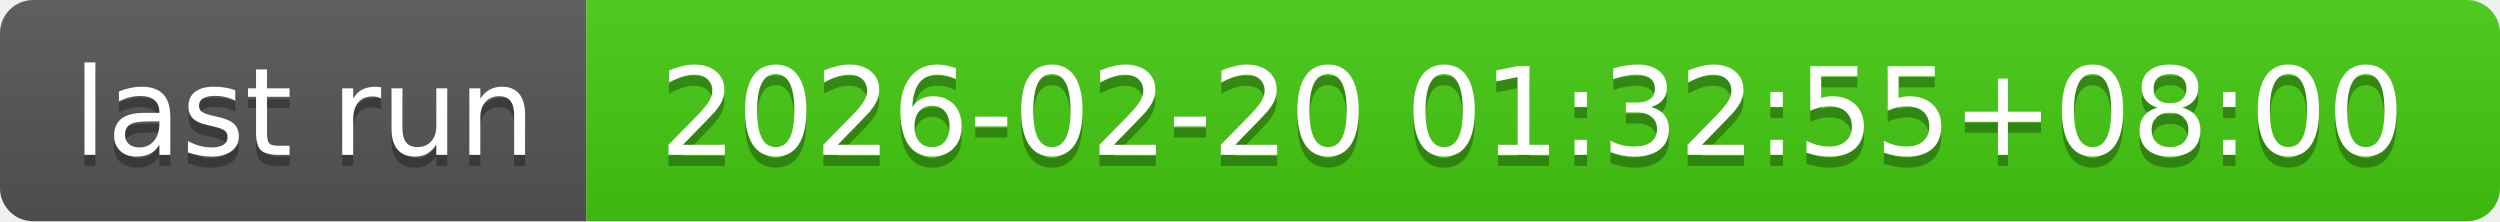
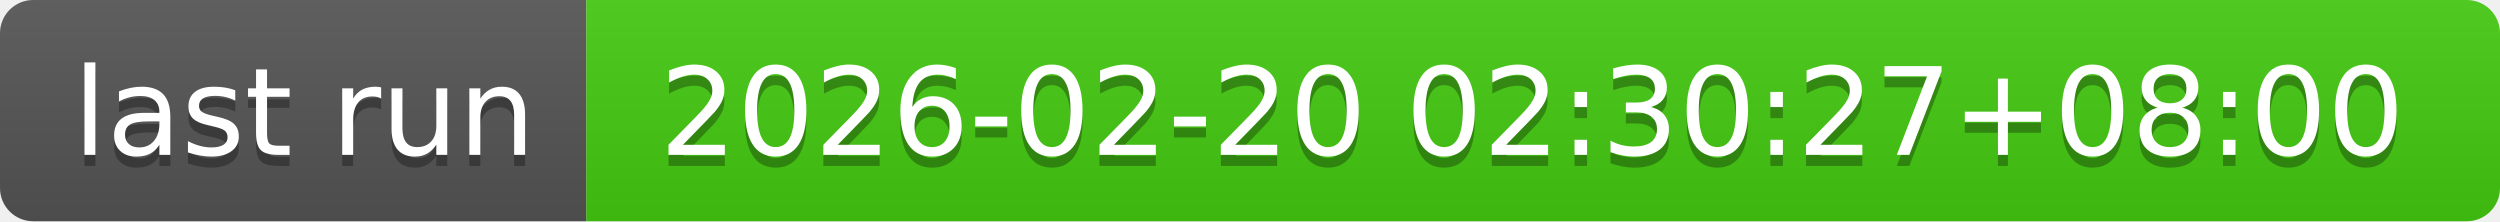
- <svg xmlns="http://www.w3.org/2000/svg" width="226" height="20" role="img" aria-label="last run: 2026-02-20 01:32:55+08:00">
+ <svg xmlns="http://www.w3.org/2000/svg" width="226" height="20" role="img" aria-label="last run: 2026-02-20 02:30:27+08:00">
  <linearGradient id="s" x2="0" y2="100%">
    <stop offset="0" stop-color="#bbb" stop-opacity=".1" />
    <stop offset="1" stop-opacity=".1" />
  </linearGradient>
  <clipPath id="r">
    <rect width="226" height="20" rx="3" fill="#fff" />
  </clipPath>
  <g clip-path="url(#r)">
    <rect width="53" height="20" fill="#555" />
    <rect x="53" width="173" height="20" fill="#4c1" />
    <rect width="226" height="20" fill="url(#s)" />
  </g>
  <g fill="#fff" text-anchor="middle" font-family="Verdana,Geneva,DejaVu Sans,sans-serif" text-rendering="geometricPrecision" font-size="110">
    <text aria-hidden="true" x="275" y="150" fill="#010101" fill-opacity=".3" transform="scale(.1)" textLength="430">last run</text>
    <text x="275" y="140" transform="scale(.1)" fill="#fff" textLength="430">last run</text>
-     <text aria-hidden="true" x="1385" y="150" fill="#010101" fill-opacity=".3" transform="scale(.1)" textLength="1630">2026-02-20 01:32:55+08:00</text>
-     <text x="1385" y="140" transform="scale(.1)" fill="#fff" textLength="1630">2026-02-20 01:32:55+08:00</text>
+     <text aria-hidden="true" x="1385" y="150" fill="#010101" fill-opacity=".3" transform="scale(.1)" textLength="1630">2026-02-20 02:30:27+08:00</text>
+     <text x="1385" y="140" transform="scale(.1)" fill="#fff" textLength="1630">2026-02-20 02:30:27+08:00</text>
  </g>
</svg>
